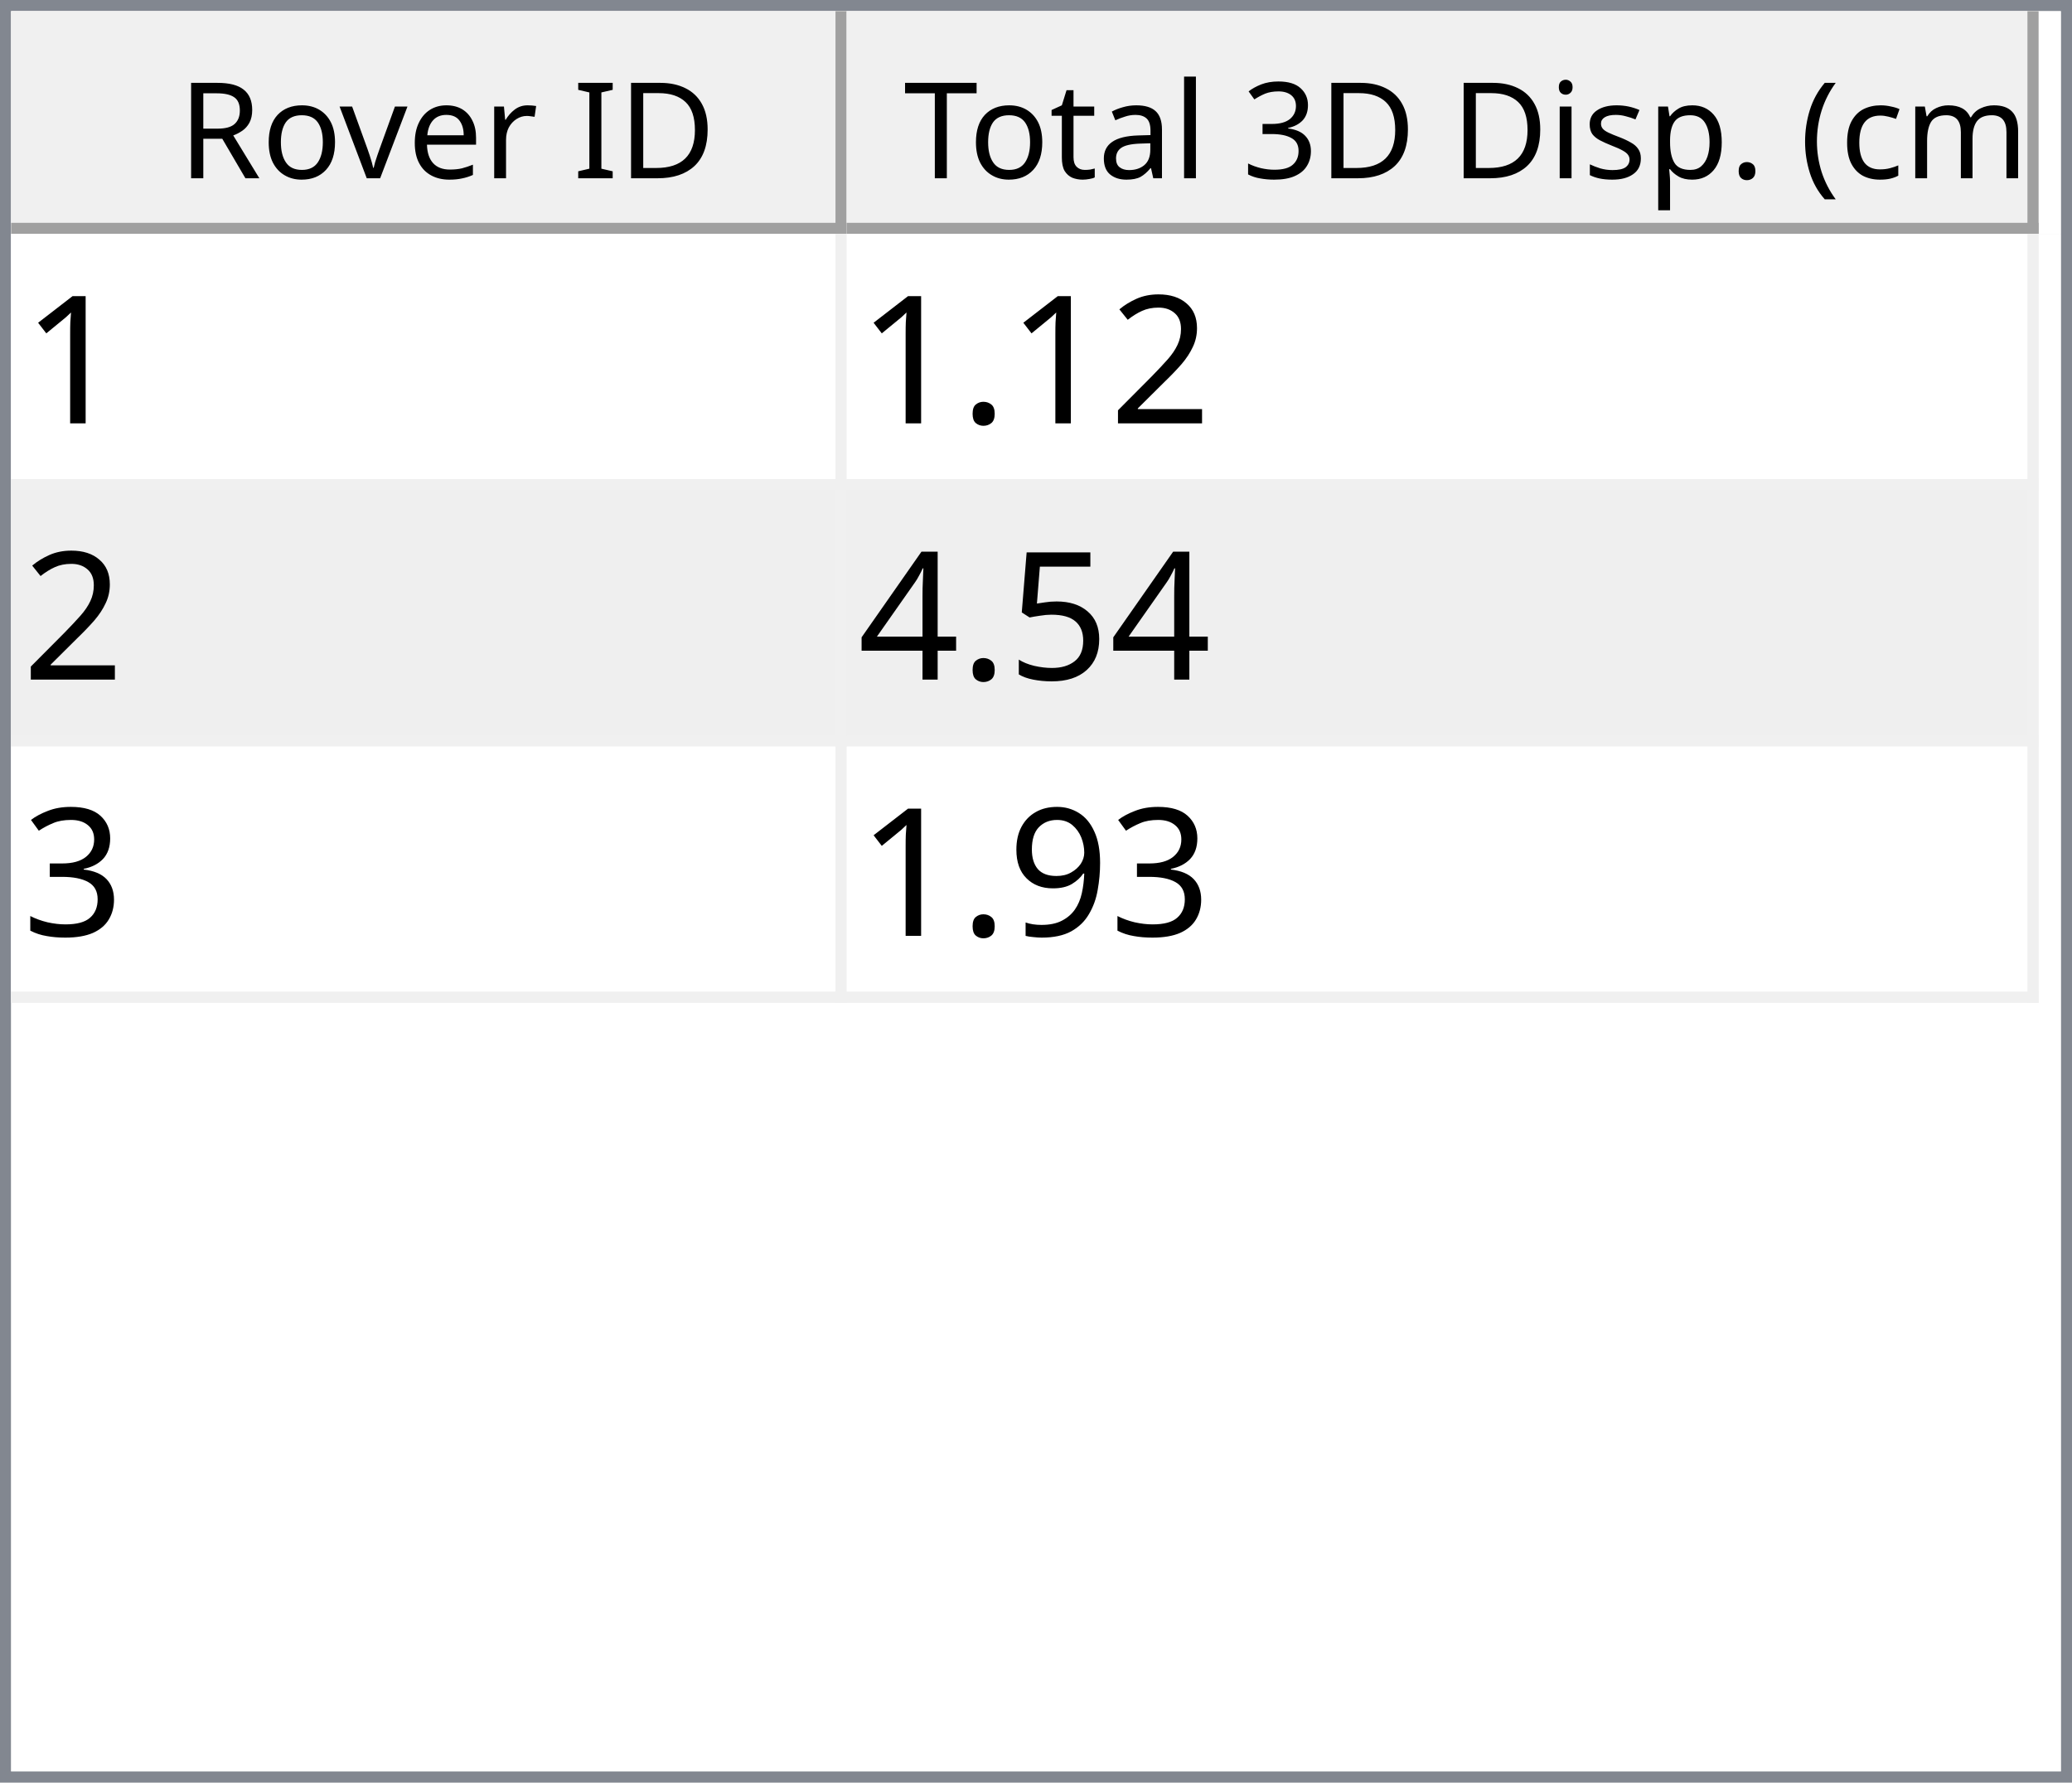
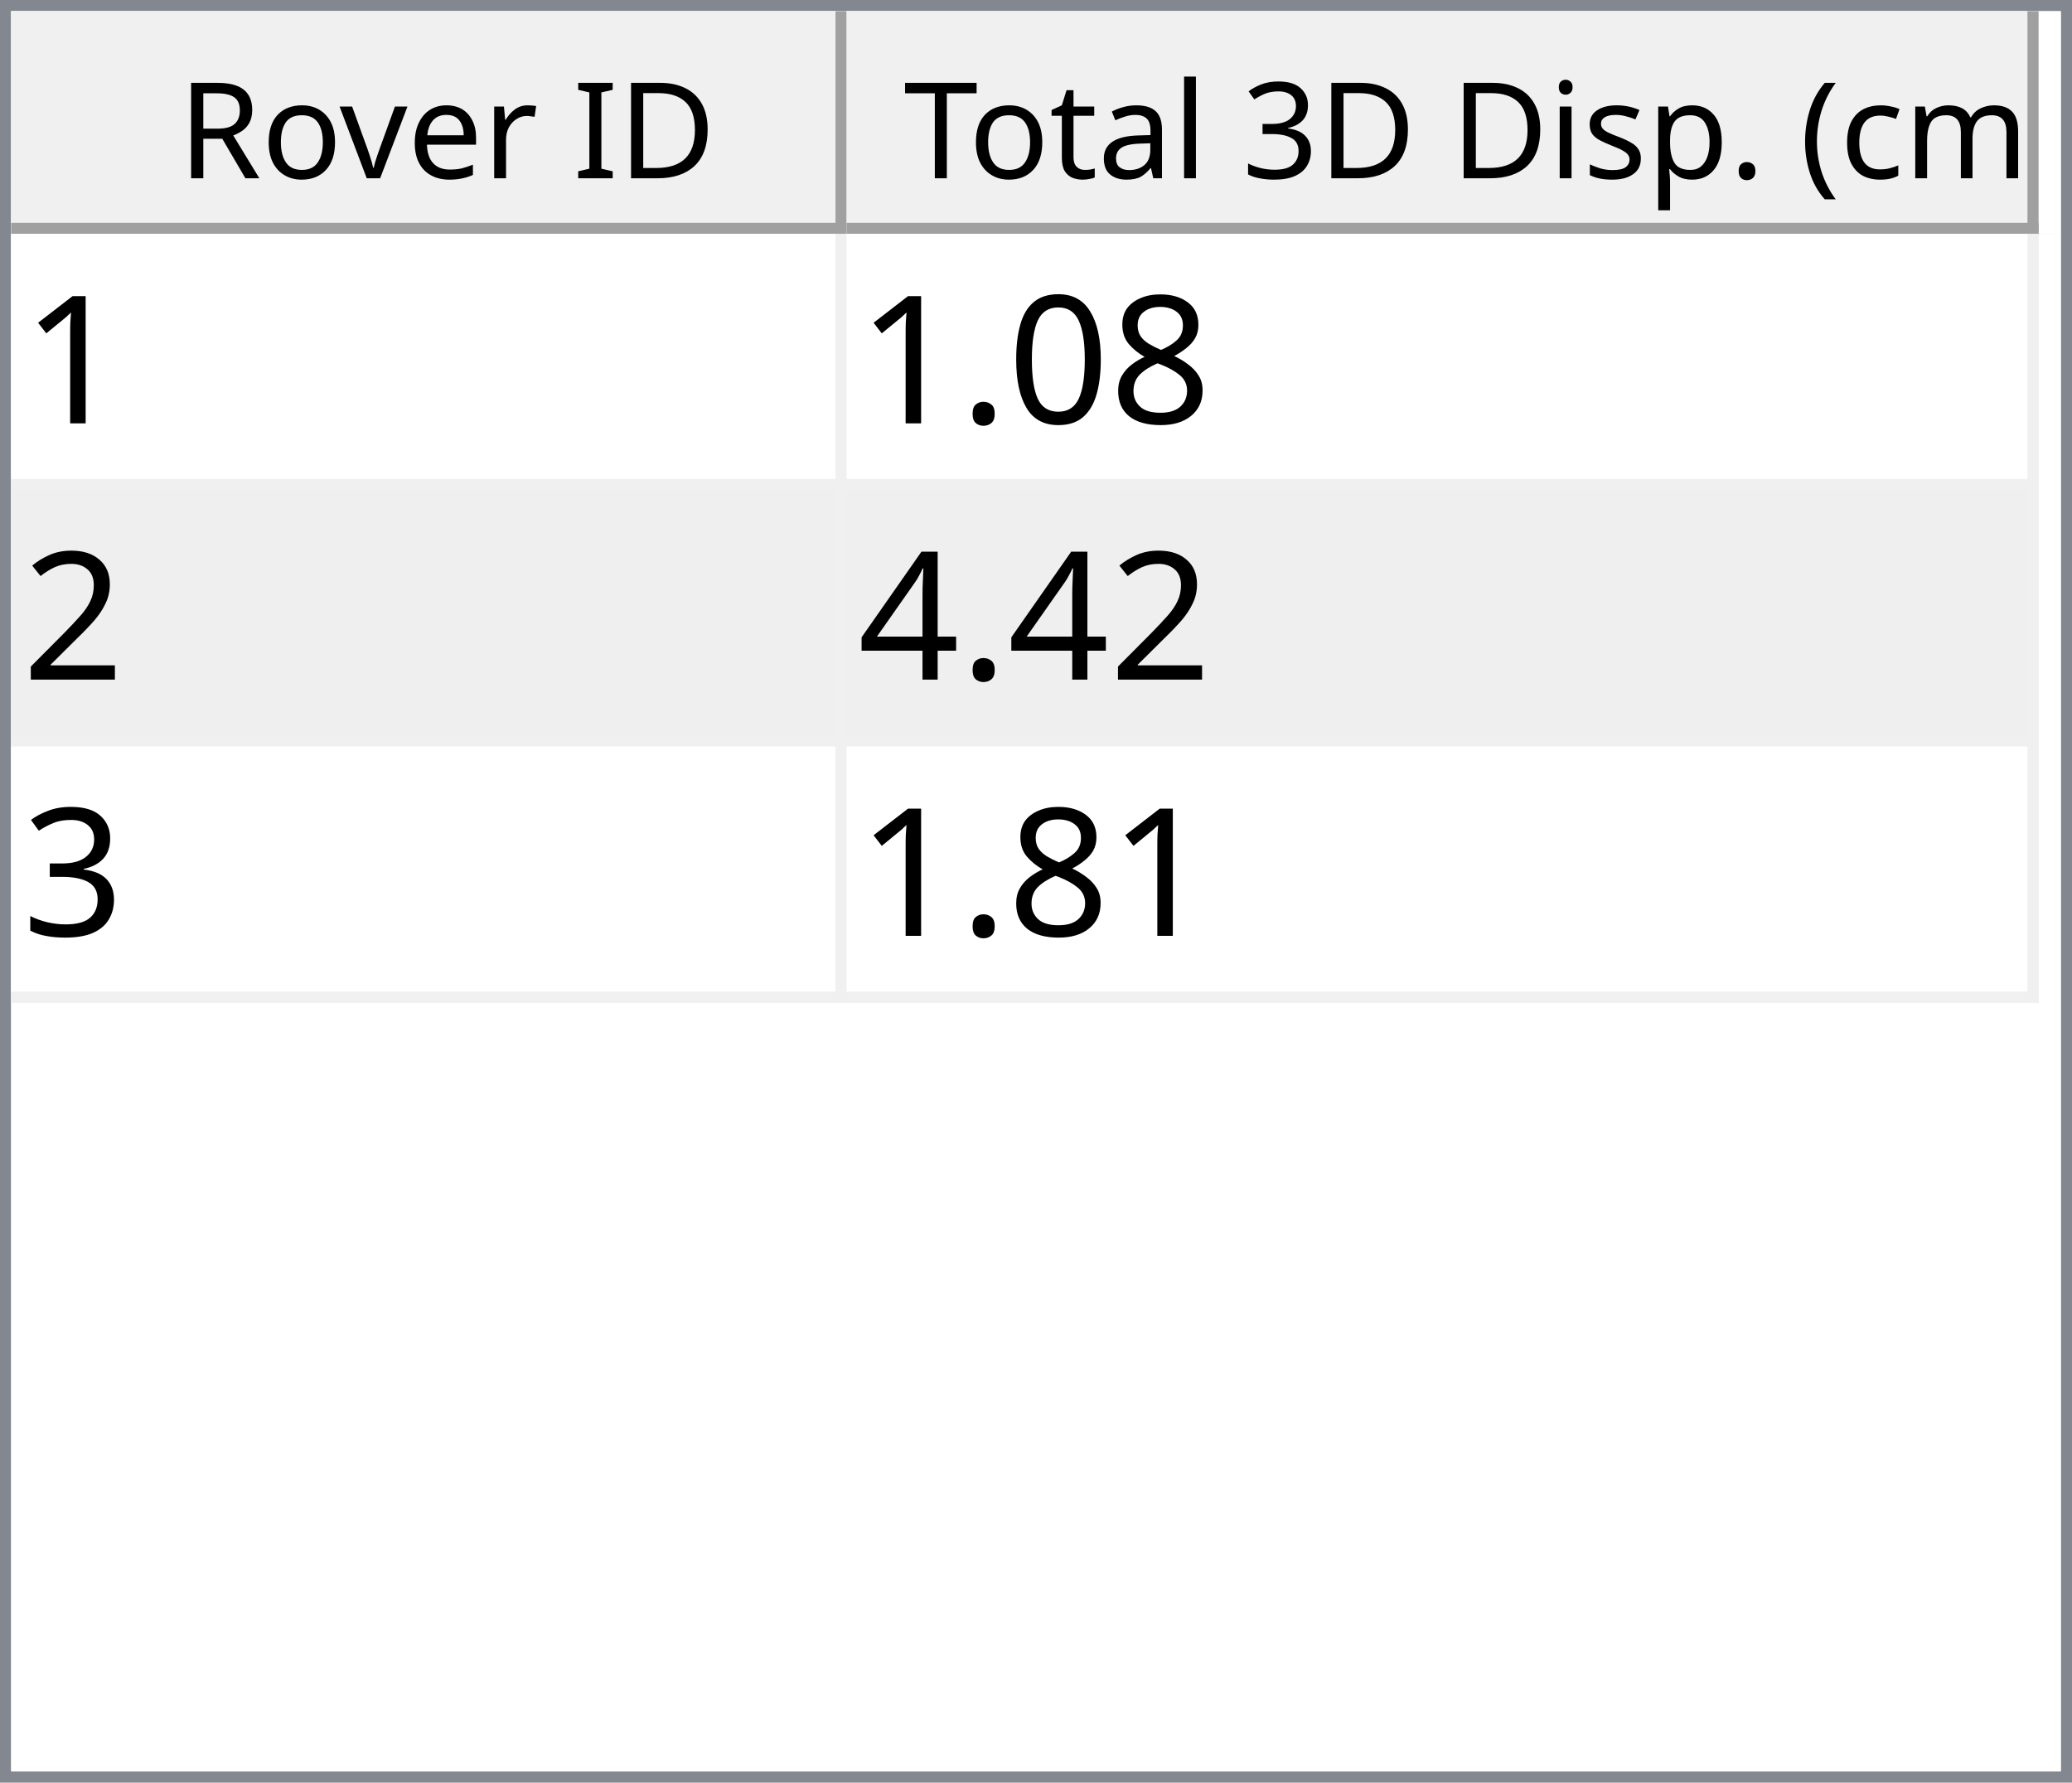
<svg xmlns="http://www.w3.org/2000/svg" style="fill-opacity:1; color-rendering:auto; color-interpolation:auto; text-rendering:auto; stroke:black; stroke-linecap:square; stroke-miterlimit:10; shape-rendering:auto; stroke-opacity:1; fill:black; stroke-dasharray:none; font-weight:normal; stroke-width:1; font-family:'Dialog'; font-style:normal; stroke-linejoin:miter; font-size:12px; stroke-dashoffset:0; image-rendering:auto;" width="186" height="160">
  <defs id="genericDefs" />
  <g>
    <defs id="defs1">
      <clipPath clipPathUnits="userSpaceOnUse" id="clipPath1">
        <path d="M0 0 L186 0 L186 160 L0 160 L0 0 Z" />
      </clipPath>
      <clipPath clipPathUnits="userSpaceOnUse" id="clipPath2">
        <path d="M0 0 L0 160 L186 160 L186 0 Z" />
      </clipPath>
      <clipPath clipPathUnits="userSpaceOnUse" id="clipPath3">
        <path d="M0 0 L0 20 L184 20 L184 0 Z" />
      </clipPath>
      <clipPath clipPathUnits="userSpaceOnUse" id="clipPath4">
        <path d="M0 0 L0 20 L75 20 L75 0 Z" />
      </clipPath>
      <clipPath clipPathUnits="userSpaceOnUse" id="clipPath5">
        <path d="M1 1 L1 19 L74 19 L74 1 Z" />
      </clipPath>
      <clipPath clipPathUnits="userSpaceOnUse" id="clipPath6">
        <path d="M0 0 L0 18 L73 18 L73 0 Z" />
      </clipPath>
      <clipPath clipPathUnits="userSpaceOnUse" id="clipPath7">
        <path d="M-0.5 -0.5 L-0.5 19.5 L74.5 19.5 L74.5 -0.5 Z" />
      </clipPath>
      <clipPath clipPathUnits="userSpaceOnUse" id="clipPath8">
        <path d="M0 0 L0 20 L107 20 L107 0 Z" />
      </clipPath>
      <clipPath clipPathUnits="userSpaceOnUse" id="clipPath9">
        <path d="M1 1 L1 19 L106 19 L106 1 Z" />
      </clipPath>
      <clipPath clipPathUnits="userSpaceOnUse" id="clipPath10">
        <path d="M0 0 L0 18 L105 18 L105 0 Z" />
      </clipPath>
      <clipPath clipPathUnits="userSpaceOnUse" id="clipPath11">
        <path d="M-0.5 -0.5 L-0.5 19.5 L106.5 19.5 L106.5 -0.5 Z" />
      </clipPath>
      <clipPath clipPathUnits="userSpaceOnUse" id="clipPath12">
        <path d="M0 0 L0 138 L184 138 L184 0 Z" />
      </clipPath>
      <clipPath clipPathUnits="userSpaceOnUse" id="clipPath13">
        <path d="M0 0 L0 69 L182 69 L182 0 Z" />
      </clipPath>
      <clipPath clipPathUnits="userSpaceOnUse" id="clipPath14">
        <path d="M-0.5 -0.5 L-0.5 68.5 L181.5 68.5 L181.5 -0.5 Z" />
      </clipPath>
      <clipPath clipPathUnits="userSpaceOnUse" id="clipPath15">
        <path d="M0 0 L0 22 L74 22 L74 0 Z" />
      </clipPath>
      <clipPath clipPathUnits="userSpaceOnUse" id="clipPath16">
        <path d="M0 0 L0 22 L106 22 L106 0 Z" />
      </clipPath>
      <font horiz-adv-x="64.551" id="font1">
        <font-face ascent="107.91" descent="25.098" units-per-em="100" style="font-style:normal; font-family:Segoe UI; font-weight:normal;" />
        <missing-glyph horiz-adv-x="64.551" d="M8.109 0 L8.109 68.266 L56.453 68.266 L56.453 0 L8.109 0 ZM15.328 7.234 L49.219 7.234 L49.219 61.031 L15.328 61.031 L15.328 7.234 Z" />
        <glyph unicode="D" horiz-adv-x="70.117" d="M9.188 0 L9.188 70.016 L28.516 70.016 Q65.531 70.016 65.531 35.891 Q65.531 19.672 55.25 9.836 Q44.969 0 27.734 0 L9.188 0 ZM17.391 62.594 L17.391 7.422 L27.828 7.422 Q41.609 7.422 49.273 14.797 Q56.938 22.172 56.938 35.688 Q56.938 62.594 28.328 62.594 L17.391 62.594 Z" />
        <glyph unicode="I" horiz-adv-x="26.611" d="M17.391 0 L9.188 0 L9.188 70.016 L17.391 70.016 L17.391 0 Z" />
        <glyph unicode=" " horiz-adv-x="27.393" d="" />
        <glyph unicode="r" horiz-adv-x="34.766" d="M34.188 41.891 Q32.078 43.5 28.125 43.5 Q23 43.5 19.555 38.672 Q16.109 33.844 16.109 25.484 L16.109 0 L8.109 0 L8.109 50 L16.109 50 L16.109 39.703 L16.312 39.703 Q18.016 44.969 21.531 47.922 Q25.047 50.875 29.391 50.875 Q32.516 50.875 34.188 50.203 L34.188 41.891 Z" />
        <glyph unicode="e" horiz-adv-x="52.295" d="M48.297 23 L12.984 23 Q13.188 14.656 17.484 10.109 Q21.781 5.562 29.297 5.562 Q37.75 5.562 44.828 11.141 L44.828 3.609 Q38.234 -1.172 27.391 -1.172 Q16.797 -1.172 10.742 5.641 Q4.688 12.453 4.688 24.812 Q4.688 36.469 11.305 43.82 Q17.922 51.172 27.734 51.172 Q37.547 51.172 42.922 44.828 Q48.297 38.484 48.297 27.203 L48.297 23 ZM40.094 29.781 Q40.047 36.719 36.75 40.578 Q33.453 44.438 27.594 44.438 Q21.922 44.438 17.969 40.383 Q14.016 36.328 13.094 29.781 L40.094 29.781 Z" />
        <glyph unicode="v" horiz-adv-x="47.9" d="M47.406 50 L27.484 0 L19.625 0 L0.688 50 L9.469 50 L22.172 13.672 Q23.578 9.672 23.922 6.688 L24.125 6.688 Q24.609 10.453 25.688 13.484 L38.969 50 L47.406 50 Z" />
        <glyph unicode="o" horiz-adv-x="58.594" d="M29 -1.172 Q17.922 -1.172 11.305 5.836 Q4.688 12.844 4.688 24.422 Q4.688 37.016 11.57 44.094 Q18.453 51.172 30.172 51.172 Q41.359 51.172 47.633 44.289 Q53.906 37.406 53.906 25.203 Q53.906 13.234 47.141 6.031 Q40.375 -1.172 29 -1.172 ZM29.594 44.438 Q21.875 44.438 17.383 39.188 Q12.891 33.938 12.891 24.703 Q12.891 15.828 17.43 10.695 Q21.969 5.562 29.594 5.562 Q37.359 5.562 41.531 10.594 Q45.703 15.625 45.703 24.906 Q45.703 34.281 41.531 39.359 Q37.359 44.438 29.594 44.438 Z" />
        <glyph unicode="R" horiz-adv-x="59.814" d="M59.375 0 L49.609 0 L37.891 19.625 Q36.281 22.359 34.766 24.289 Q33.25 26.219 31.664 27.438 Q30.078 28.656 28.25 29.219 Q26.422 29.781 24.125 29.781 L17.391 29.781 L17.391 0 L9.188 0 L9.188 70.016 L30.078 70.016 Q34.672 70.016 38.555 68.867 Q42.438 67.719 45.289 65.375 Q48.141 63.031 49.758 59.547 Q51.375 56.062 51.375 51.375 Q51.375 47.703 50.273 44.656 Q49.172 41.609 47.148 39.211 Q45.125 36.812 42.266 35.133 Q39.406 33.453 35.844 32.516 L35.844 32.328 Q37.594 31.547 38.891 30.547 Q40.188 29.547 41.359 28.18 Q42.531 26.812 43.68 25.078 Q44.828 23.344 46.234 21.047 L59.375 0 ZM17.391 62.594 L17.391 37.203 L28.516 37.203 Q31.594 37.203 34.203 38.133 Q36.812 39.062 38.719 40.797 Q40.625 42.531 41.703 45.047 Q42.781 47.562 42.781 50.688 Q42.781 56.297 39.141 59.445 Q35.5 62.594 28.609 62.594 L17.391 62.594 Z" />
        <glyph unicode=")" horiz-adv-x="30.176" d="M8.297 -15.922 L1.172 -15.922 Q16.406 2.344 16.406 26.812 Q16.406 51.469 1.078 70.016 L8.297 70.016 Q23.531 52.156 23.531 26.703 Q23.531 1.375 8.297 -15.922 Z" />
        <glyph unicode="m" horiz-adv-x="86.133" d="M79.109 0 L71.094 0 L71.094 28.719 Q71.094 37.016 68.531 40.727 Q65.969 44.438 59.906 44.438 Q54.781 44.438 51.195 39.75 Q47.609 35.062 47.609 28.516 L47.609 0 L39.594 0 L39.594 29.688 Q39.594 44.438 28.219 44.438 Q22.953 44.438 19.531 40.016 Q16.109 35.594 16.109 28.516 L16.109 0 L8.109 0 L8.109 50 L16.109 50 L16.109 42.094 L16.312 42.094 Q21.625 51.172 31.844 51.172 Q36.969 51.172 40.773 48.312 Q44.578 45.453 46 40.828 Q51.562 51.172 62.594 51.172 Q79.109 51.172 79.109 30.812 L79.109 0 Z" />
        <glyph unicode="c" horiz-adv-x="46.191" d="M42.188 2.297 Q36.422 -1.172 28.516 -1.172 Q17.828 -1.172 11.258 5.789 Q4.688 12.75 4.688 23.828 Q4.688 36.188 11.766 43.68 Q18.844 51.172 30.672 51.172 Q37.25 51.172 42.281 48.734 L42.281 40.531 Q36.719 44.438 30.375 44.438 Q22.703 44.438 17.797 38.945 Q12.891 33.453 12.891 24.516 Q12.891 15.719 17.508 10.641 Q22.125 5.562 29.891 5.562 Q36.422 5.562 42.188 9.906 L42.188 2.297 Z" />
        <glyph unicode="(" horiz-adv-x="30.176" d="M29.109 -15.922 L21.969 -15.922 Q6.844 1.375 6.844 26.703 Q6.844 52.156 21.969 70.016 L29.203 70.016 Q13.875 51.469 13.875 26.812 Q13.875 2.344 29.109 -15.922 Z" />
        <glyph unicode="." horiz-adv-x="21.68" d="M10.891 -1.078 Q8.641 -1.078 7.055 0.539 Q5.469 2.156 5.469 4.391 Q5.469 6.641 7.055 8.273 Q8.641 9.906 10.891 9.906 Q13.188 9.906 14.797 8.273 Q16.406 6.641 16.406 4.391 Q16.406 2.156 14.797 0.539 Q13.188 -1.078 10.891 -1.078 Z" />
        <glyph unicode="p" horiz-adv-x="58.789" d="M16.312 7.234 L16.109 7.234 L16.109 -23 L8.109 -23 L8.109 50 L16.109 50 L16.109 41.219 L16.312 41.219 Q22.219 51.172 33.594 51.172 Q43.266 51.172 48.688 44.461 Q54.109 37.75 54.109 26.469 Q54.109 13.922 48 6.375 Q41.891 -1.172 31.297 -1.172 Q21.578 -1.172 16.312 7.234 ZM16.109 27.391 L16.109 20.406 Q16.109 14.203 20.141 9.883 Q24.172 5.562 30.375 5.562 Q37.641 5.562 41.773 11.133 Q45.906 16.703 45.906 26.609 Q45.906 34.969 42.047 39.703 Q38.188 44.438 31.594 44.438 Q24.609 44.438 20.359 39.578 Q16.109 34.719 16.109 27.391 Z" />
        <glyph unicode="s" horiz-adv-x="42.432" d="M5.078 1.812 L5.078 10.406 Q11.625 5.562 19.484 5.562 Q30.031 5.562 30.031 12.594 Q30.031 14.594 29.125 15.992 Q28.219 17.391 26.68 18.461 Q25.141 19.531 23.07 20.383 Q21 21.234 18.609 22.172 Q15.281 23.484 12.766 24.828 Q10.25 26.172 8.57 27.859 Q6.891 29.547 6.031 31.695 Q5.172 33.844 5.172 36.719 Q5.172 40.234 6.789 42.945 Q8.406 45.656 11.086 47.484 Q13.766 49.312 17.211 50.242 Q20.656 51.172 24.312 51.172 Q30.812 51.172 35.938 48.922 L35.938 40.828 Q30.422 44.438 23.25 44.438 Q21 44.438 19.195 43.922 Q17.391 43.406 16.094 42.477 Q14.797 41.547 14.086 40.258 Q13.375 38.969 13.375 37.406 Q13.375 35.453 14.086 34.133 Q14.797 32.812 16.164 31.789 Q17.531 30.766 19.484 29.938 Q21.438 29.109 23.922 28.125 Q27.25 26.859 29.883 25.516 Q32.516 24.172 34.375 22.484 Q36.234 20.797 37.234 18.602 Q38.234 16.406 38.234 13.375 Q38.234 9.672 36.602 6.938 Q34.969 4.203 32.234 2.398 Q29.5 0.594 25.93 -0.289 Q22.359 -1.172 18.453 -1.172 Q10.75 -1.172 5.078 1.812 Z" />
        <glyph unicode="i" horiz-adv-x="24.219" d="M12.203 62.703 Q10.062 62.703 8.547 64.164 Q7.031 65.625 7.031 67.875 Q7.031 70.125 8.547 71.609 Q10.062 73.094 12.203 73.094 Q14.406 73.094 15.945 71.609 Q17.484 70.125 17.484 67.875 Q17.484 65.719 15.945 64.211 Q14.406 62.703 12.203 62.703 ZM16.109 0 L8.109 0 L8.109 50 L16.109 50 L16.109 0 Z" />
        <glyph unicode="3" horiz-adv-x="53.906" d="M46.531 19.828 Q46.531 15.094 44.75 11.211 Q42.969 7.328 39.719 4.57 Q36.469 1.812 31.93 0.297 Q27.391 -1.219 21.922 -1.219 Q11.922 -1.219 6 2.594 L6 11.188 Q13.094 5.609 22.219 5.609 Q25.875 5.609 28.828 6.539 Q31.781 7.469 33.906 9.227 Q36.031 10.984 37.18 13.477 Q38.328 15.969 38.328 19.094 Q38.328 32.812 18.797 32.812 L12.984 32.812 L12.984 39.594 L18.5 39.594 Q35.797 39.594 35.797 52.484 Q35.797 64.406 22.609 64.406 Q15.188 64.406 8.688 59.422 L8.688 67.188 Q15.375 71.188 24.609 71.188 Q29 71.188 32.57 69.969 Q36.141 68.75 38.68 66.555 Q41.219 64.359 42.609 61.281 Q44 58.203 44 54.5 Q44 40.672 30.031 36.719 L30.031 36.531 Q33.594 36.141 36.625 34.797 Q39.656 33.453 41.852 31.305 Q44.047 29.156 45.289 26.25 Q46.531 23.344 46.531 19.828 Z" />
        <glyph unicode="l" horiz-adv-x="24.219" d="M16.109 0 L8.109 0 L8.109 74.031 L16.109 74.031 L16.109 0 Z" />
        <glyph unicode="a" horiz-adv-x="50.879" d="M43.891 0 L35.891 0 L35.891 7.812 L35.688 7.812 Q30.469 -1.172 20.312 -1.172 Q12.844 -1.172 8.617 2.781 Q4.391 6.734 4.391 13.281 Q4.391 27.297 20.906 29.594 L35.891 31.688 Q35.891 44.438 25.594 44.438 Q16.547 44.438 9.281 38.281 L9.281 46.484 Q16.656 51.172 26.266 51.172 Q43.891 51.172 43.891 32.516 L43.891 0 ZM35.891 25.297 L23.828 23.641 Q18.266 22.859 15.43 20.875 Q12.594 18.891 12.594 13.875 Q12.594 10.203 15.211 7.883 Q17.828 5.562 22.172 5.562 Q28.125 5.562 32.008 9.742 Q35.891 13.922 35.891 20.312 L35.891 25.297 Z" />
        <glyph unicode="t" horiz-adv-x="33.887" d="M31.297 0.484 Q28.469 -1.078 23.828 -1.078 Q10.688 -1.078 10.688 13.578 L10.688 43.172 L2.094 43.172 L2.094 50 L10.688 50 L10.688 62.203 L18.703 64.797 L18.703 50 L31.297 50 L31.297 43.172 L18.703 43.172 L18.703 14.984 Q18.703 9.969 20.414 7.82 Q22.125 5.672 26.078 5.672 Q29.109 5.672 31.297 7.328 L31.297 0.484 Z" />
        <glyph unicode="T" horiz-adv-x="52.393" d="M50.594 62.594 L30.375 62.594 L30.375 0 L22.172 0 L22.172 62.594 L2 62.594 L2 70.016 L50.594 70.016 L50.594 62.594 Z" />
      </font>
      <font horiz-adv-x="75.0" id="font2">
        <font-face ascent="100.537" descent="21.973" units-per-em="100" style="font-style:normal; font-family:sans-serif; font-weight:normal;" />
        <missing-glyph horiz-adv-x="75.0" d="M12.5 0 L12.5 62.5 L62.5 62.5 L62.5 0 L12.5 0 ZM14.062 1.562 L60.938 1.562 L60.938 60.938 L14.062 60.938 L14.062 1.562 Z" />
        <glyph unicode="1" horiz-adv-x="55.615" d="M37.25 0 L28.469 0 L28.469 56 Q25.297 52.984 20.141 49.953 Q14.984 46.922 10.891 45.406 L10.891 53.906 Q18.266 57.375 23.781 62.305 Q29.297 67.234 31.594 71.875 L37.25 71.875 L37.25 0 Z" />
+         <glyph unicode="8" horiz-adv-x="55.615" d="M17.672 38.812 Q12.203 40.828 9.57 44.539 Q6.938 48.25 6.938 53.422 Q6.938 61.234 12.555 66.555 Q18.172 71.875 27.484 71.875 Q36.859 71.875 42.578 66.43 Q48.297 60.984 48.297 53.172 Q48.297 48.188 45.68 44.508 Q43.062 40.828 37.75 38.812 Q44.344 36.672 47.781 31.883 Q51.219 27.094 51.219 20.453 Q51.219 11.281 44.727 5.031 Q38.234 -1.219 27.641 -1.219 Q17.047 -1.219 10.547 5.055 Q4.047 11.328 4.047 20.703 Q4.047 27.688 7.594 32.398 Q11.141 37.109 17.672 38.812 ZM15.922 53.719 Q15.922 48.641 19.195 45.414 Q22.469 42.188 27.688 42.188 Q32.766 42.188 36.016 45.383 Q39.266 48.578 39.266 53.219 Q39.266 58.062 35.914 61.359 Q32.562 64.656 27.594 64.656 Q22.562 64.656 19.242 61.43 Q15.922 58.203 15.922 53.719 ZM13.094 20.656 Q13.094 16.891 14.875 13.375 Q16.656 9.859 20.172 7.93 Q23.688 6 27.734 6 Q34.031 6 38.133 10.055 Q42.234 14.109 42.234 20.359 Q42.234 26.703 38.016 30.859 Q33.797 35.016 27.438 35.016 Q21.234 35.016 17.164 30.914 Q13.094 26.812 13.094 20.656 Z" />
+         <glyph unicode="0" horiz-adv-x="55.615" d="M4.156 35.297 Q4.156 48 6.766 55.742 Q9.375 63.484 14.523 67.68 Q19.672 71.875 27.484 71.875 Q33.25 71.875 37.594 69.555 Q41.938 67.234 44.773 62.867 Q47.609 58.5 49.219 52.227 Q50.828 45.953 50.828 35.297 Q50.828 22.703 48.242 14.969 Q45.656 7.234 40.508 3.008 Q35.359 -1.219 27.484 -1.219 Q17.141 -1.219 11.234 6.203 Q4.156 15.141 4.156 35.297 ZM13.188 35.297 Q13.188 17.672 17.312 11.836 Q21.438 6 27.484 6 Q33.547 6 37.672 11.859 Q41.797 17.719 41.797 35.297 Q41.797 52.984 37.672 58.789 Q33.547 64.594 27.391 64.594 Q21.344 64.594 17.719 59.469 Q13.188 52.938 13.188 35.297 Z" />
+         <glyph unicode="." horiz-adv-x="27.783" d="M9.078 0 L9.078 10.016 L19.094 10.016 L19.094 0 L9.078 0 Z" />
        <glyph unicode="2" horiz-adv-x="55.615" d="M50.344 8.453 L50.344 0 L3.031 0 Q2.938 3.172 4.047 6.109 Q5.859 10.938 9.836 15.625 Q13.812 20.312 21.344 26.469 Q33.016 36.031 37.117 41.625 Q41.219 47.219 41.219 52.203 Q41.219 57.422 37.477 61.008 Q33.734 64.594 27.734 64.594 Q21.391 64.594 17.578 60.789 Q13.766 56.984 13.719 50.25 L4.688 51.172 Q5.609 61.281 11.664 66.578 Q17.719 71.875 27.938 71.875 Q38.234 71.875 44.242 66.164 Q50.25 60.453 50.25 52 Q50.25 47.703 48.492 43.555 Q46.734 39.406 42.656 34.812 Q38.578 30.219 29.109 22.219 Q21.188 15.578 18.945 13.211 Q16.703 10.844 15.234 8.453 L50.344 8.453 Z" />
-         <glyph unicode="." horiz-adv-x="27.783" d="M9.078 0 L9.078 10.016 L19.094 10.016 L19.094 0 L9.078 0 Z" />
-         <glyph unicode="5" horiz-adv-x="55.615" d="M4.156 18.75 L13.375 19.531 Q14.406 12.797 18.141 9.398 Q21.875 6 27.156 6 Q33.5 6 37.891 10.789 Q42.281 15.578 42.281 23.484 Q42.281 31 38.062 35.352 Q33.844 39.703 27 39.703 Q22.75 39.703 19.336 37.773 Q15.922 35.844 13.969 32.766 L5.719 33.844 L12.641 70.609 L48.25 70.609 L48.25 62.203 L19.672 62.203 L15.828 42.969 Q22.266 47.469 29.344 47.469 Q38.719 47.469 45.164 40.969 Q51.609 34.469 51.609 24.266 Q51.609 14.547 45.953 7.469 Q39.062 -1.219 27.156 -1.219 Q17.391 -1.219 11.211 4.25 Q5.031 9.719 4.156 18.75 Z" />
        <glyph unicode="4" horiz-adv-x="55.615" d="M32.328 0 L32.328 17.141 L1.266 17.141 L1.266 25.203 L33.938 71.578 L41.109 71.578 L41.109 25.203 L50.781 25.203 L50.781 17.141 L41.109 17.141 L41.109 0 L32.328 0 ZM32.328 25.203 L32.328 57.469 L9.906 25.203 L32.328 25.203 Z" />
        <glyph unicode="3" horiz-adv-x="55.615" d="M4.203 18.891 L12.984 20.062 Q14.5 12.594 18.141 9.297 Q21.781 6 27 6 Q33.203 6 37.477 10.297 Q41.75 14.594 41.75 20.953 Q41.75 27 37.797 30.93 Q33.844 34.859 27.734 34.859 Q25.25 34.859 21.531 33.891 L22.516 41.609 Q23.391 41.5 23.922 41.5 Q29.547 41.5 34.039 44.43 Q38.531 47.359 38.531 53.469 Q38.531 58.297 35.258 61.477 Q31.984 64.656 26.812 64.656 Q21.688 64.656 18.266 61.43 Q14.844 58.203 13.875 51.766 L5.078 53.328 Q6.688 62.156 12.398 67.016 Q18.109 71.875 26.609 71.875 Q32.469 71.875 37.398 69.359 Q42.328 66.844 44.945 62.5 Q47.562 58.156 47.562 53.266 Q47.562 48.641 45.07 44.828 Q42.578 41.016 37.703 38.766 Q44.047 37.312 47.562 32.695 Q51.078 28.078 51.078 21.141 Q51.078 11.766 44.242 5.25 Q37.406 -1.266 26.953 -1.266 Q17.531 -1.266 11.305 4.352 Q5.078 9.969 4.203 18.891 Z" />
-         <glyph unicode="9" horiz-adv-x="55.615" d="M5.469 16.547 L13.922 17.328 Q14.984 11.375 18.016 8.688 Q21.047 6 25.781 6 Q29.828 6 32.883 7.859 Q35.938 9.719 37.891 12.82 Q39.844 15.922 41.164 21.195 Q42.484 26.469 42.484 31.938 Q42.484 32.516 42.438 33.688 Q39.797 29.5 35.234 26.883 Q30.672 24.266 25.344 24.266 Q16.453 24.266 10.305 30.711 Q4.156 37.156 4.156 47.703 Q4.156 58.594 10.578 65.234 Q17 71.875 26.656 71.875 Q33.641 71.875 39.43 68.117 Q45.219 64.359 48.219 57.398 Q51.219 50.438 51.219 37.25 Q51.219 23.531 48.242 15.406 Q45.266 7.281 39.383 3.031 Q33.5 -1.219 25.594 -1.219 Q17.188 -1.219 11.867 3.445 Q6.547 8.109 5.469 16.547 ZM41.453 48.141 Q41.453 55.719 37.43 60.156 Q33.406 64.594 27.734 64.594 Q21.875 64.594 17.531 59.812 Q13.188 55.031 13.188 47.406 Q13.188 40.578 17.312 36.305 Q21.438 32.031 27.484 32.031 Q33.594 32.031 37.523 36.305 Q41.453 40.578 41.453 48.141 Z" />
      </font>
    </defs>
    <g style="fill:white; stroke:white;">
      <rect x="0" y="0" width="186" style="clip-path:url(#clipPath1); stroke:none;" height="160" />
    </g>
    <g style="fill:white; text-rendering:optimizeSpeed; color-rendering:optimizeSpeed; image-rendering:optimizeSpeed; shape-rendering:crispEdges; stroke:white; color-interpolation:sRGB;">
      <rect x="0" width="186" height="160" y="0" style="stroke:none;" />
      <path style="stroke:none;" d="M0 160 L186 160 L186 0 L0 0 Z" />
    </g>
    <g style="fill:rgb(240,240,240); font-family:'Segoe UI'; stroke:rgb(240,240,240);">
      <rect x="0" y="0" width="186" style="clip-path:url(#clipPath2); stroke:none;" height="160" />
    </g>
    <g style="fill:rgb(130,135,144); font-family:'Segoe UI'; stroke:rgb(130,135,144);">
      <path d="M0 0 L186 0 L186 160 L0 160 L0 0 ZM1 1 L185 1 L185 159 L1 159 L1 1 Z" style="fill-rule:evenodd; clip-path:url(#clipPath2); stroke:none;" />
    </g>
    <g style="fill:white; font-family:'Segoe UI'; stroke:white;" transform="translate(1,1)">
      <rect x="0" y="0" width="184" style="clip-path:url(#clipPath3); stroke:none;" height="20" />
    </g>
    <g style="fill:rgb(240,240,240); font-family:'Segoe UI'; stroke:rgb(240,240,240);" transform="translate(1,1)">
      <rect x="0" y="0" width="75" style="clip-path:url(#clipPath4); stroke:none;" height="20" />
    </g>
    <g style="font-family:'Segoe UI';" transform="translate(2,2)">
      <text x="14" xml:space="preserve" y="14" style="clip-path:url(#clipPath6); stroke:none;">Rover ID</text>
    </g>
    <g style="fill:rgb(160,160,160); font-family:'Segoe UI'; stroke:rgb(160,160,160); stroke-linejoin:bevel;" transform="translate(1.5,1.5)">
      <line x1="74" x2="74" y1="0" style="fill:none; clip-path:url(#clipPath7);" y2="19" />
    </g>
    <g style="fill:rgb(160,160,160); font-family:'Segoe UI'; stroke:rgb(160,160,160); stroke-linejoin:bevel;" transform="matrix(1,0,0,1,1,1) translate(0.5,0.5)">
      <line x1="0" x2="74" y1="19" style="fill:none; clip-path:url(#clipPath7);" y2="19" />
    </g>
    <g style="fill:rgb(240,240,240); font-family:'Segoe UI'; stroke:rgb(240,240,240);" transform="translate(76,1)">
      <rect x="0" y="0" width="107" style="clip-path:url(#clipPath8); stroke:none;" height="20" />
    </g>
    <g style="font-family:'Segoe UI';" transform="translate(77,2)">
      <text x="1" xml:space="preserve" y="14" style="clip-path:url(#clipPath10); stroke:none;"> Total 3D Disp. (cm)</text>
    </g>
    <g style="fill:rgb(160,160,160); font-family:'Segoe UI'; stroke:rgb(160,160,160); stroke-linejoin:bevel;" transform="translate(76.5,1.5)">
      <line x1="106" x2="106" y1="0" style="fill:none; clip-path:url(#clipPath11);" y2="19" />
    </g>
    <g style="fill:rgb(160,160,160); font-family:'Segoe UI'; stroke:rgb(160,160,160); stroke-linejoin:bevel;" transform="matrix(1,0,0,1,76,1) translate(0.5,0.5)">
      <line x1="0" x2="106" y1="19" style="fill:none; clip-path:url(#clipPath11);" y2="19" />
    </g>
    <g style="fill:white; font-family:'Segoe UI'; stroke:white;" transform="translate(1,21)">
      <rect x="0" y="0" width="184" style="clip-path:url(#clipPath12); stroke:none;" height="138" />
    </g>
    <g style="fill:rgb(240,240,240); font-size:16px; font-family:sans-serif; stroke:rgb(240,240,240);" transform="translate(1,21)">
      <rect x="0" y="0" width="182" style="clip-path:url(#clipPath13); stroke:none;" height="69" />
      <line transform="translate(0.5,0.5)" x1="0" x2="181" y1="22" style="clip-path:url(#clipPath14); fill:none; stroke-linejoin:bevel;" y2="22" />
    </g>
    <g transform="matrix(1,0,0,1,1,21) translate(0.5,0.5)" style="fill:rgb(240,240,240); font-size:16px; font-family:sans-serif; stroke:rgb(240,240,240); stroke-linejoin:bevel;">
      <line x1="0" x2="181" y1="45" style="fill:none; clip-path:url(#clipPath14);" y2="45" />
    </g>
    <g transform="matrix(1,0,0,1,1,21) translate(0.5,0.5)" style="fill:rgb(240,240,240); font-size:16px; font-family:sans-serif; stroke:rgb(240,240,240); stroke-linejoin:bevel;">
      <line x1="0" x2="181" y1="68" style="fill:none; clip-path:url(#clipPath14);" y2="68" />
    </g>
    <g transform="matrix(1,0,0,1,1,21) translate(0.5,0.5)" style="fill:rgb(240,240,240); font-size:16px; font-family:sans-serif; stroke:rgb(240,240,240); stroke-linejoin:bevel;">
      <line x1="74" x2="74" y1="0" style="fill:none; clip-path:url(#clipPath14);" y2="68" />
    </g>
    <g transform="matrix(1,0,0,1,1,21) translate(0.5,0.5)" style="fill:rgb(240,240,240); font-size:16px; font-family:sans-serif; stroke:rgb(240,240,240); stroke-linejoin:bevel;">
      <line x1="181" x2="181" y1="0" style="fill:none; clip-path:url(#clipPath14);" y2="68" />
    </g>
    <g style="fill:white; font-size:16px; font-family:sans-serif; stroke:white;" transform="matrix(1,0,0,1,1,21)">
      <rect x="0" y="0" width="74" style="clip-path:url(#clipPath15); stroke:none;" height="22" />
      <text x="1" y="17" style="fill:black; clip-path:url(#clipPath15); stroke:none;" xml:space="preserve">1</text>
    </g>
    <g style="fill:white; font-size:16px; font-family:sans-serif; stroke:white;" transform="matrix(1,0,0,1,1,21) translate(75,0)">
      <rect x="0" y="0" width="106" style="clip-path:url(#clipPath16); stroke:none;" height="22" />
-       <text x="1" y="17" style="fill:black; clip-path:url(#clipPath16); stroke:none;" xml:space="preserve">1.12</text>
+       <text x="1" y="17" style="fill:black; clip-path:url(#clipPath16); stroke:none;" xml:space="preserve">1.08</text>
    </g>
    <g style="fill:rgb(239,239,239); font-size:16px; font-family:sans-serif; stroke:rgb(239,239,239);" transform="matrix(1,0,0,1,1,21) translate(0,23)">
      <rect x="0" y="0" width="74" style="clip-path:url(#clipPath15); stroke:none;" height="22" />
      <text x="1" y="17" style="fill:black; clip-path:url(#clipPath15); stroke:none;" xml:space="preserve">2</text>
    </g>
    <g style="fill:rgb(239,239,239); font-size:16px; font-family:sans-serif; stroke:rgb(239,239,239);" transform="matrix(1,0,0,1,1,21) translate(75,23)">
      <rect x="0" y="0" width="106" style="clip-path:url(#clipPath16); stroke:none;" height="22" />
-       <text x="1" y="17" style="fill:black; clip-path:url(#clipPath16); stroke:none;" xml:space="preserve">4.54</text>
+       <text x="1" y="17" style="fill:black; clip-path:url(#clipPath16); stroke:none;" xml:space="preserve">4.42</text>
    </g>
    <g style="fill:white; font-size:16px; font-family:sans-serif; stroke:white;" transform="matrix(1,0,0,1,1,21) translate(0,46)">
      <rect x="0" y="0" width="74" style="clip-path:url(#clipPath15); stroke:none;" height="22" />
      <text x="1" y="17" style="fill:black; clip-path:url(#clipPath15); stroke:none;" xml:space="preserve">3</text>
    </g>
    <g style="fill:white; font-size:16px; font-family:sans-serif; stroke:white;" transform="matrix(1,0,0,1,1,21) translate(75,46)">
      <rect x="0" y="0" width="106" style="clip-path:url(#clipPath16); stroke:none;" height="22" />
-       <text x="1" y="17" style="fill:black; clip-path:url(#clipPath16); stroke:none;" xml:space="preserve">1.93</text>
+       <text x="1" y="17" style="fill:black; clip-path:url(#clipPath16); stroke:none;" xml:space="preserve">1.81</text>
    </g>
  </g>
</svg>
